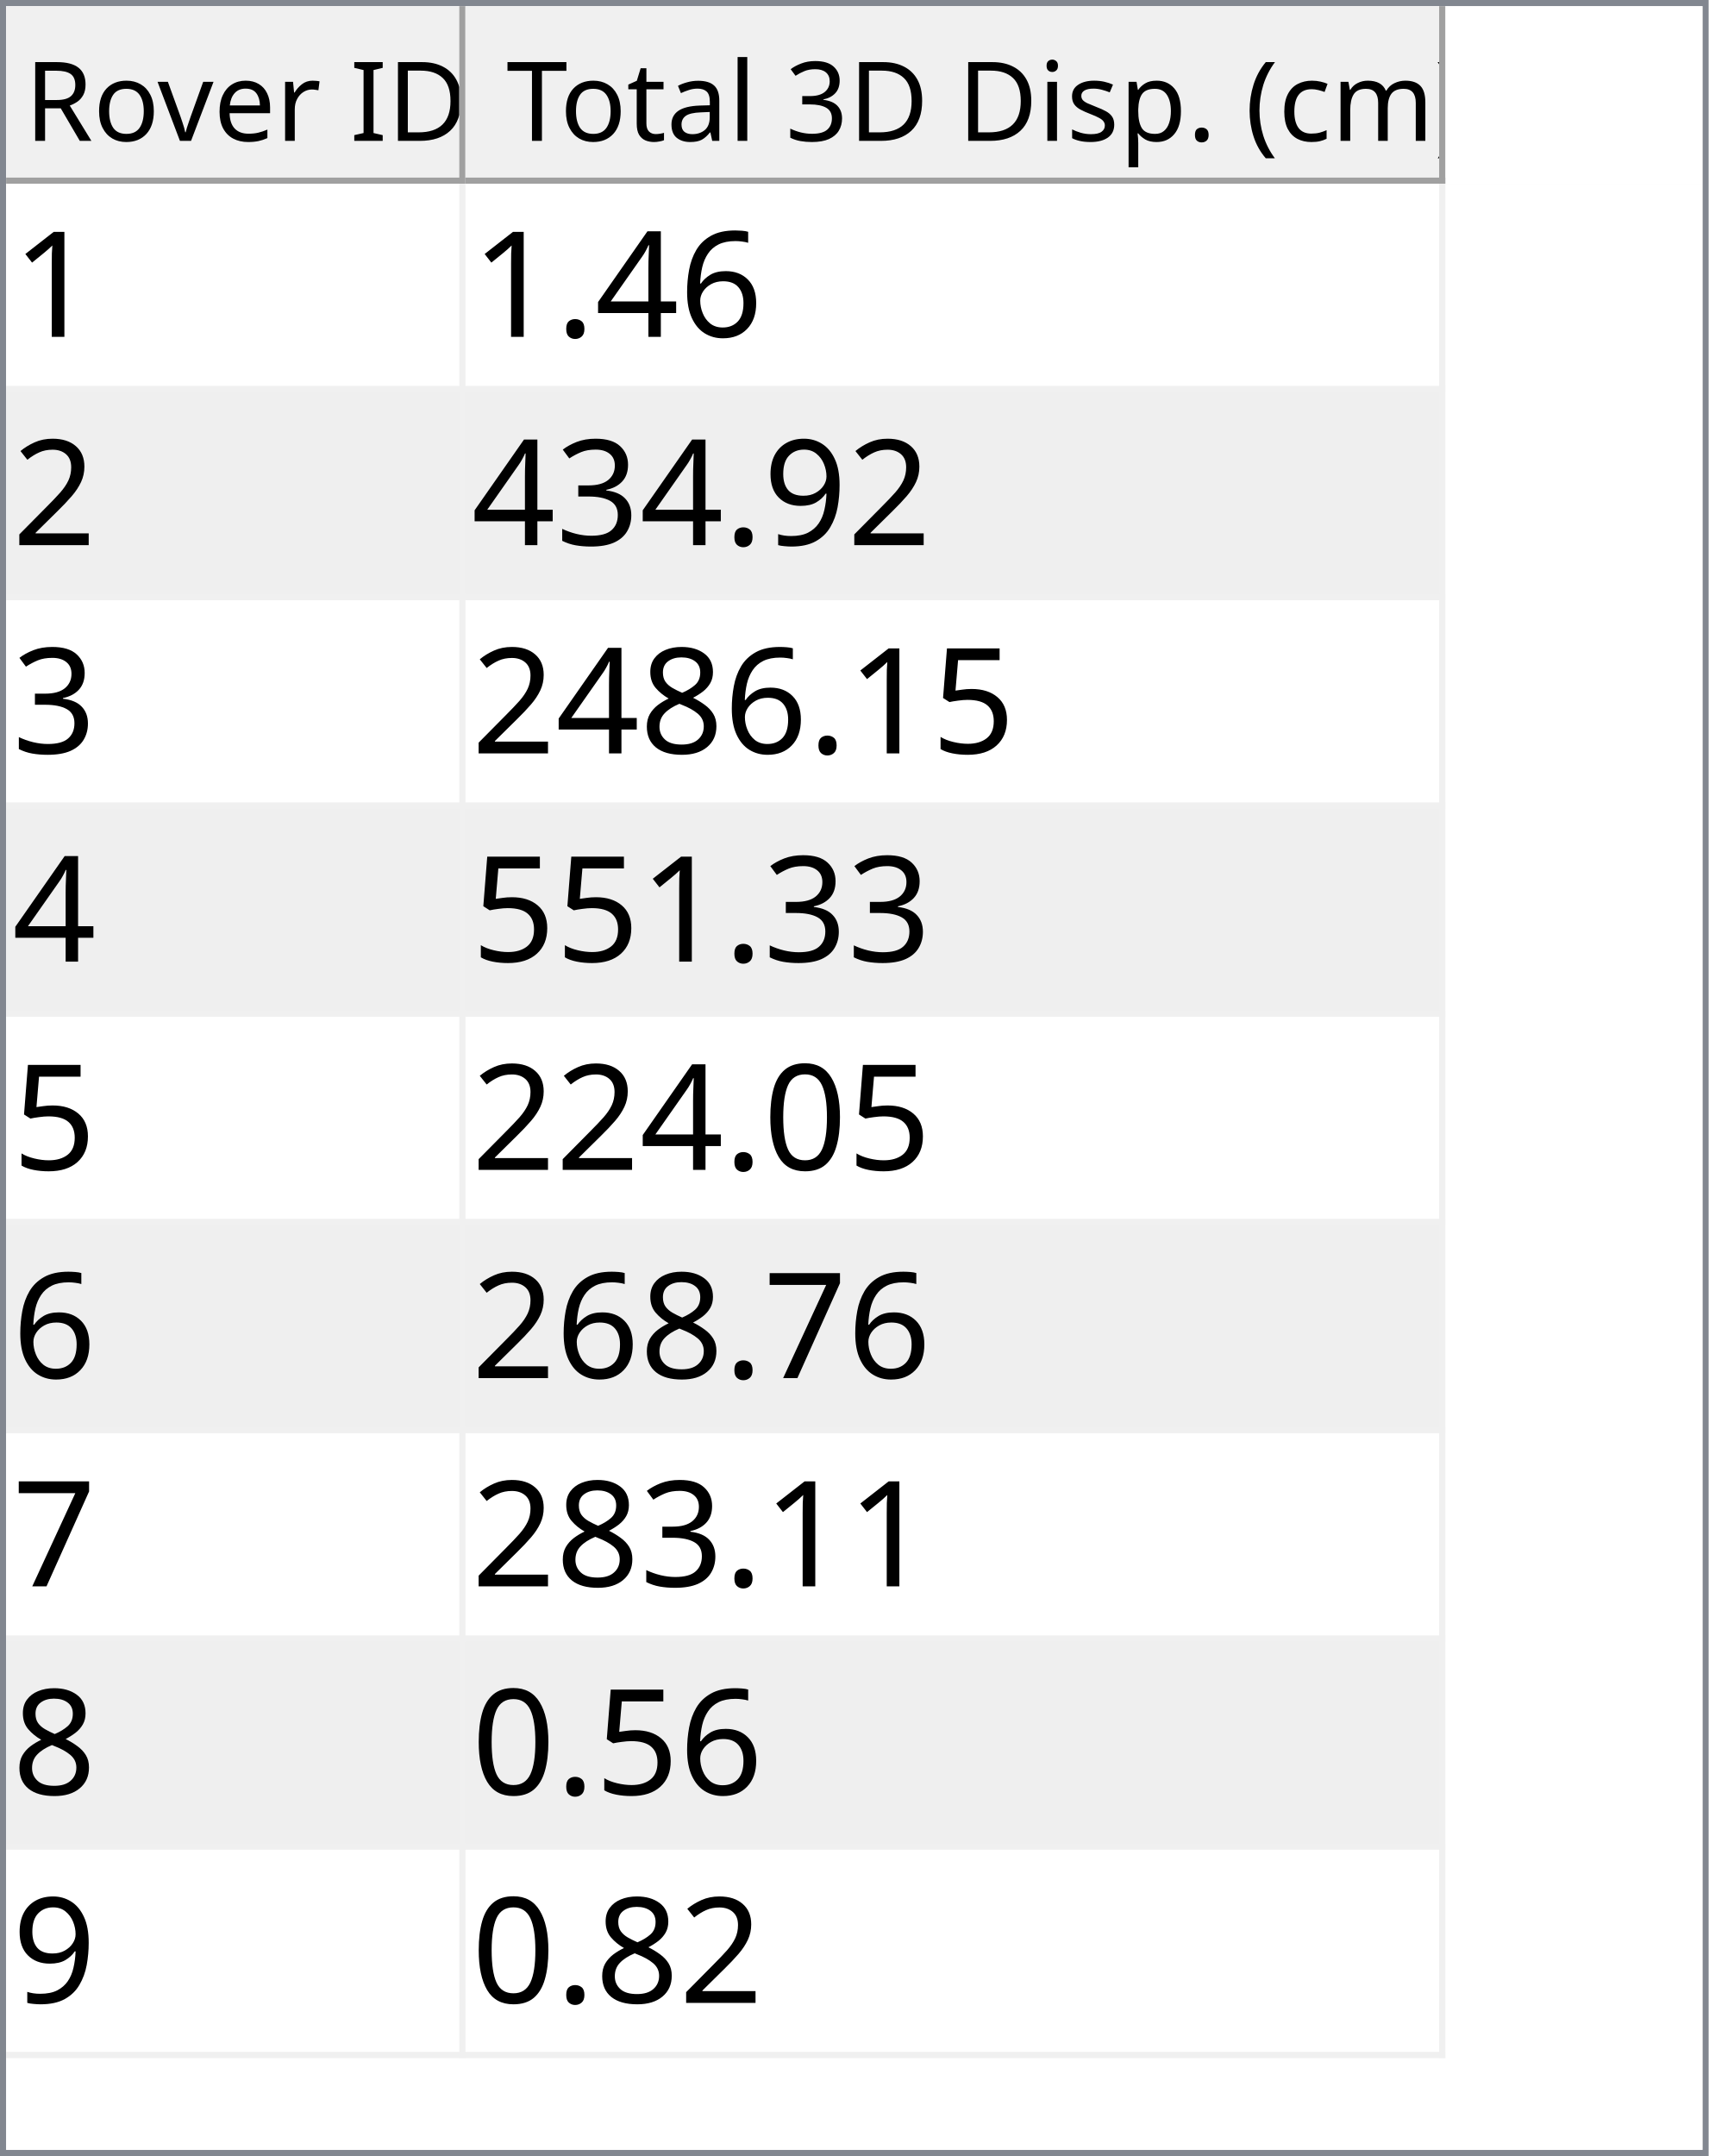
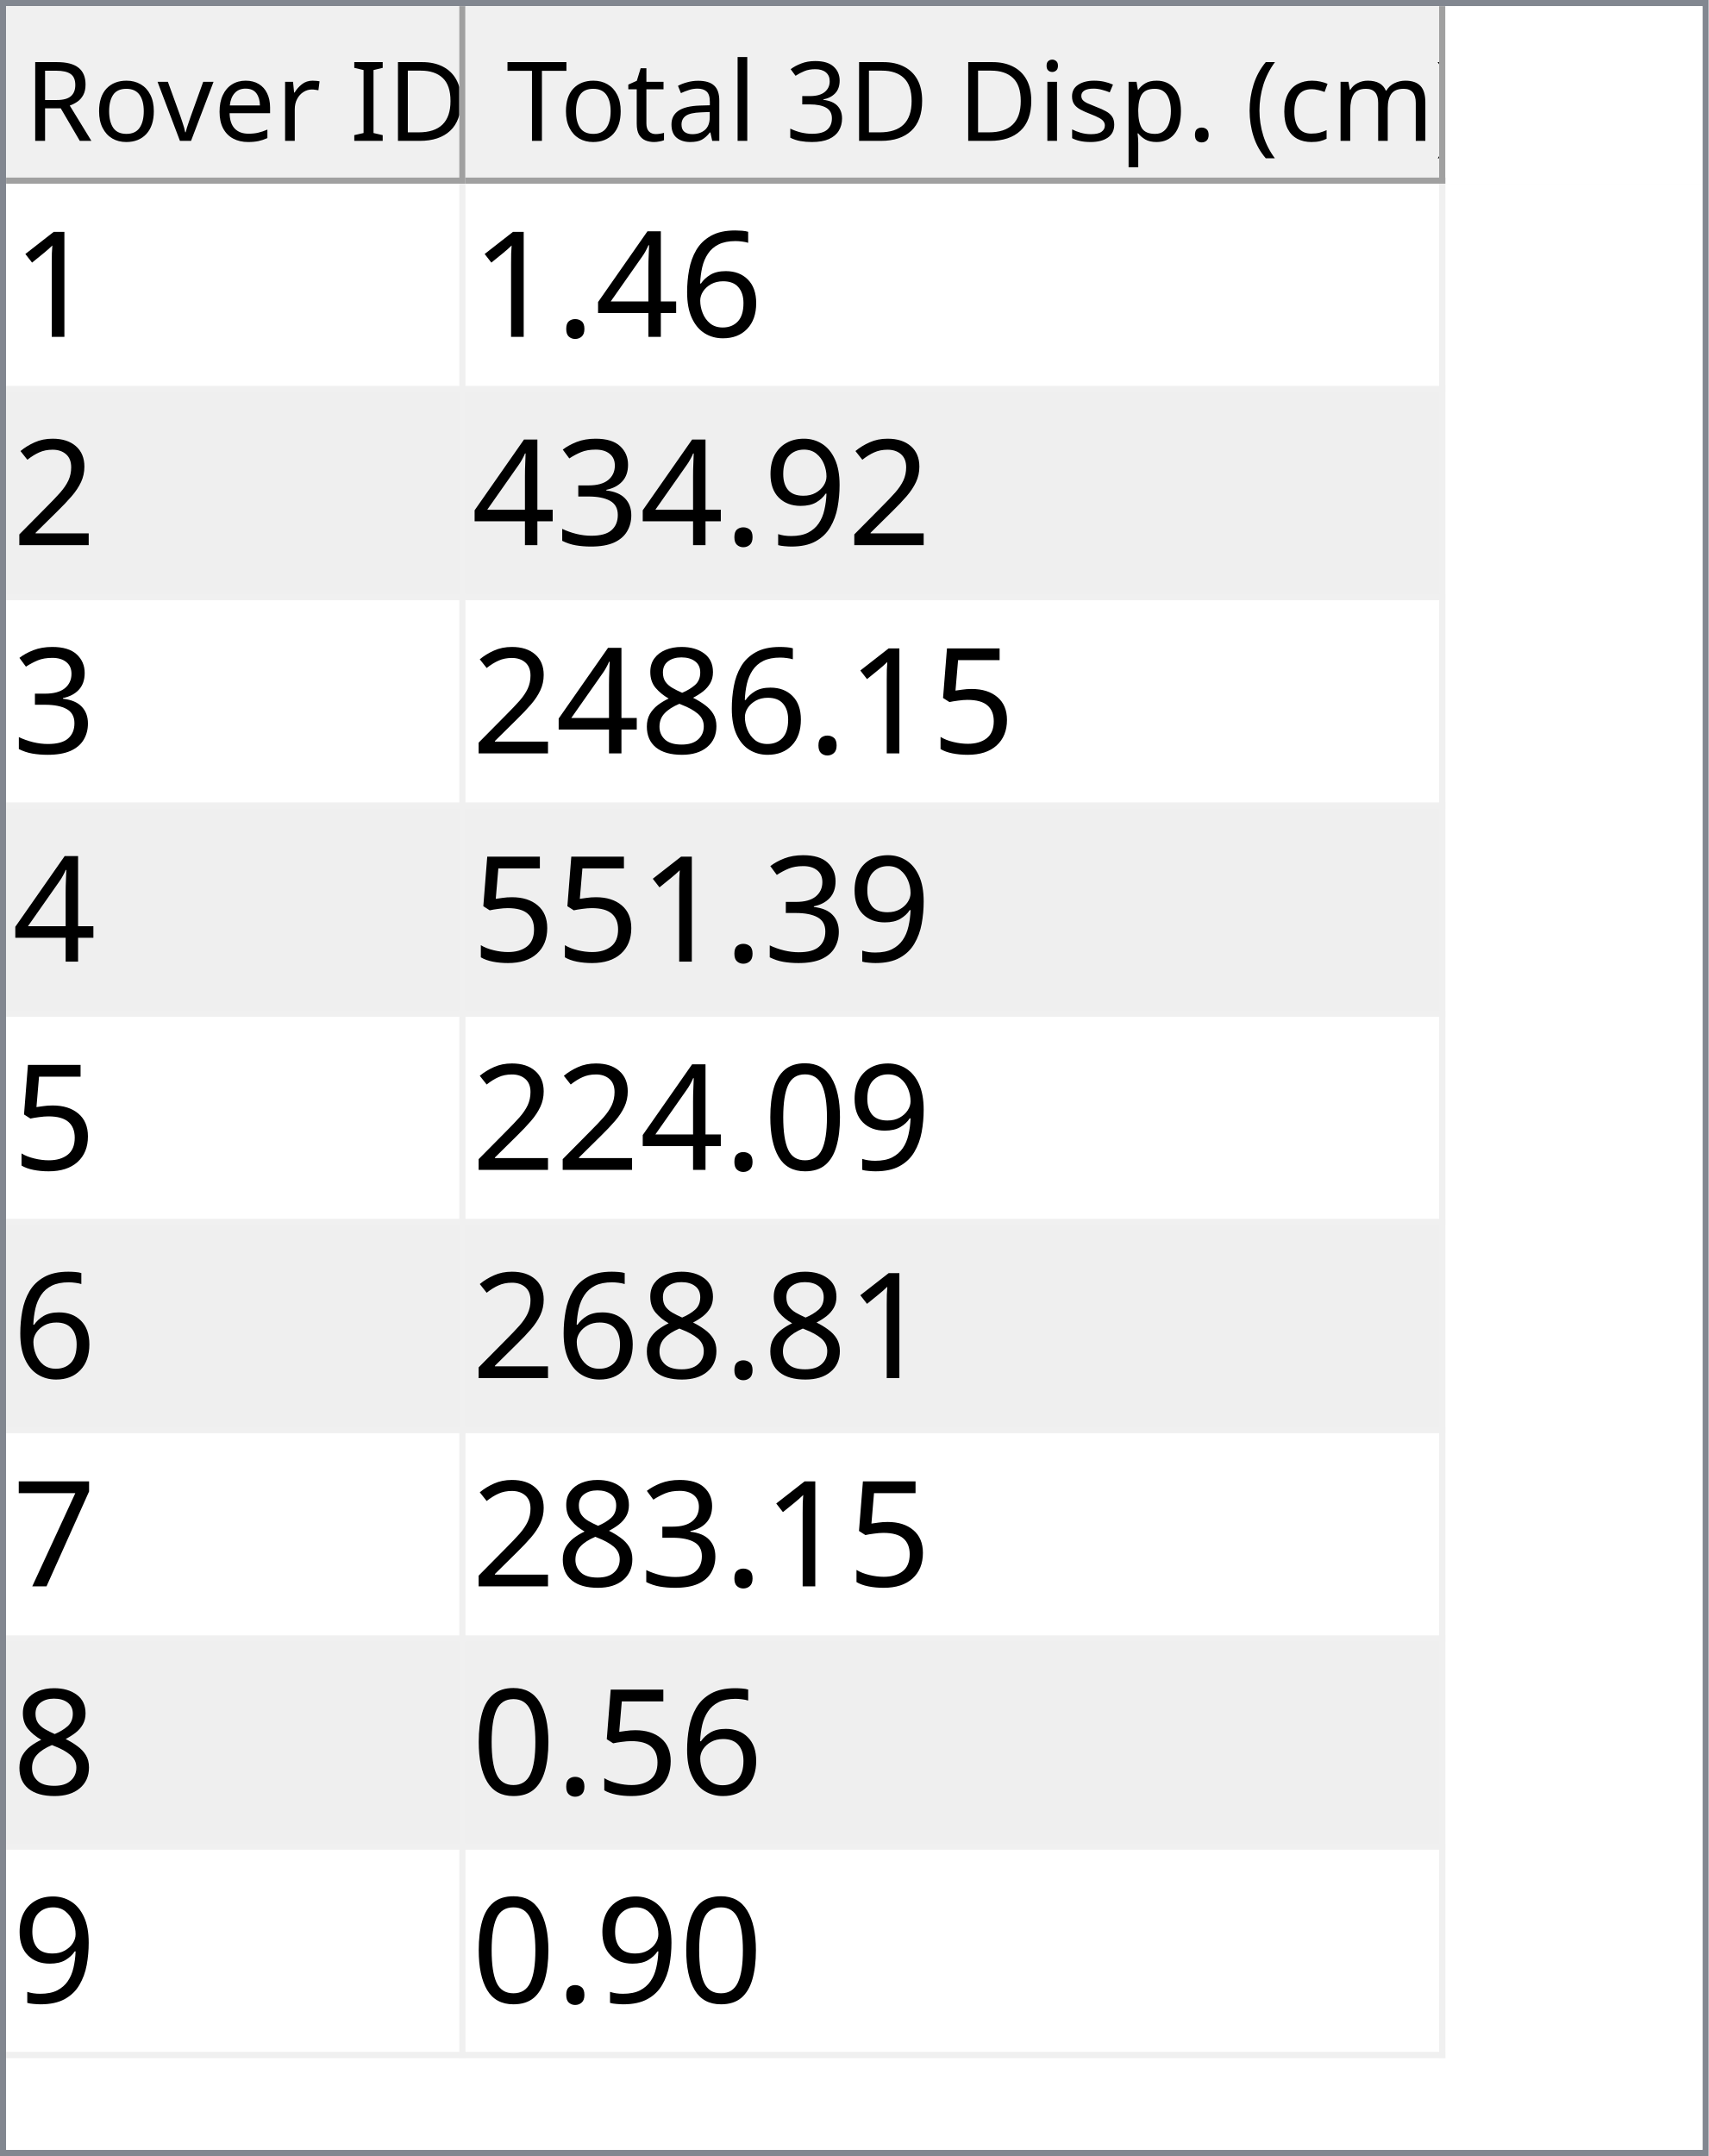
<svg xmlns="http://www.w3.org/2000/svg" style="fill-opacity:1; color-rendering:auto; color-interpolation:auto; text-rendering:auto; stroke:black; stroke-linecap:square; stroke-miterlimit:10; shape-rendering:auto; stroke-opacity:1; fill:black; stroke-dasharray:none; font-weight:normal; stroke-width:1; font-family:'Dialog'; font-style:normal; stroke-linejoin:miter; font-size:12px; stroke-dashoffset:0; image-rendering:auto;" width="279" height="352">
  <defs id="genericDefs" />
  <g>
    <defs id="defs1">
      <clipPath clipPathUnits="userSpaceOnUse" id="clipPath1">
        <path d="M0 0 L279 0 L279 352 L0 352 L0 0 Z" />
      </clipPath>
      <clipPath clipPathUnits="userSpaceOnUse" id="clipPath2">
        <path d="M0 0 L0 352 L279 352 L279 0 Z" />
      </clipPath>
      <clipPath clipPathUnits="userSpaceOnUse" id="clipPath3">
        <path d="M0 0 L0 29 L277 29 L277 0 Z" />
      </clipPath>
      <clipPath clipPathUnits="userSpaceOnUse" id="clipPath4">
        <path d="M0 0 L0 29 L75 29 L75 0 Z" />
      </clipPath>
      <clipPath clipPathUnits="userSpaceOnUse" id="clipPath5">
        <path d="M1 1 L1 28 L74 28 L74 1 Z" />
      </clipPath>
      <clipPath clipPathUnits="userSpaceOnUse" id="clipPath6">
        <path d="M0 0 L0 27 L73 27 L73 0 Z" />
      </clipPath>
      <clipPath clipPathUnits="userSpaceOnUse" id="clipPath7">
        <path d="M-0.5 -0.5 L-0.5 28.5 L74.5 28.5 L74.5 -0.5 Z" />
      </clipPath>
      <clipPath clipPathUnits="userSpaceOnUse" id="clipPath8">
        <path d="M0 0 L0 29 L160 29 L160 0 Z" />
      </clipPath>
      <clipPath clipPathUnits="userSpaceOnUse" id="clipPath9">
        <path d="M1 1 L1 28 L159 28 L159 1 Z" />
      </clipPath>
      <clipPath clipPathUnits="userSpaceOnUse" id="clipPath10">
        <path d="M0 0 L0 27 L158 27 L158 0 Z" />
      </clipPath>
      <clipPath clipPathUnits="userSpaceOnUse" id="clipPath11">
        <path d="M-0.5 -0.5 L-0.5 28.5 L159.5 28.5 L159.5 -0.5 Z" />
      </clipPath>
      <clipPath clipPathUnits="userSpaceOnUse" id="clipPath12">
        <path d="M0 0 L0 321 L277 321 L277 0 Z" />
      </clipPath>
      <clipPath clipPathUnits="userSpaceOnUse" id="clipPath13">
        <path d="M0 0 L0 306 L235 306 L235 0 Z" />
      </clipPath>
      <clipPath clipPathUnits="userSpaceOnUse" id="clipPath14">
        <path d="M-0.5 -0.5 L-0.5 305.5 L234.5 305.5 L234.5 -0.5 Z" />
      </clipPath>
      <clipPath clipPathUnits="userSpaceOnUse" id="clipPath15">
        <path d="M0 0 L0 33 L74 33 L74 0 Z" />
      </clipPath>
      <clipPath clipPathUnits="userSpaceOnUse" id="clipPath16">
        <path d="M0 0 L0 33 L159 33 L159 0 Z" />
      </clipPath>
      <font horiz-adv-x="64.551" id="font1">
        <font-face ascent="107.91" descent="25.098" units-per-em="100" style="font-style:normal; font-family:Segoe UI; font-weight:normal;" />
        <missing-glyph horiz-adv-x="64.551" d="M8.109 0 L8.109 68.266 L56.453 68.266 L56.453 0 L8.109 0 ZM15.328 7.234 L49.219 7.234 L49.219 61.031 L15.328 61.031 L15.328 7.234 Z" />
        <glyph unicode="D" horiz-adv-x="70.117" d="M9.188 0 L9.188 70.016 L28.516 70.016 Q65.531 70.016 65.531 35.891 Q65.531 19.672 55.25 9.836 Q44.969 0 27.734 0 L9.188 0 ZM17.391 62.594 L17.391 7.422 L27.828 7.422 Q41.609 7.422 49.273 14.797 Q56.938 22.172 56.938 35.688 Q56.938 62.594 28.328 62.594 L17.391 62.594 Z" />
        <glyph unicode="I" horiz-adv-x="26.611" d="M17.391 0 L9.188 0 L9.188 70.016 L17.391 70.016 L17.391 0 Z" />
        <glyph unicode=" " horiz-adv-x="27.393" d="" />
        <glyph unicode="r" horiz-adv-x="34.766" d="M34.188 41.891 Q32.078 43.5 28.125 43.5 Q23 43.5 19.555 38.672 Q16.109 33.844 16.109 25.484 L16.109 0 L8.109 0 L8.109 50 L16.109 50 L16.109 39.703 L16.312 39.703 Q18.016 44.969 21.531 47.922 Q25.047 50.875 29.391 50.875 Q32.516 50.875 34.188 50.203 L34.188 41.891 Z" />
        <glyph unicode="e" horiz-adv-x="52.295" d="M48.297 23 L12.984 23 Q13.188 14.656 17.484 10.109 Q21.781 5.562 29.297 5.562 Q37.75 5.562 44.828 11.141 L44.828 3.609 Q38.234 -1.172 27.391 -1.172 Q16.797 -1.172 10.742 5.641 Q4.688 12.453 4.688 24.812 Q4.688 36.469 11.305 43.82 Q17.922 51.172 27.734 51.172 Q37.547 51.172 42.922 44.828 Q48.297 38.484 48.297 27.203 L48.297 23 ZM40.094 29.781 Q40.047 36.719 36.75 40.578 Q33.453 44.438 27.594 44.438 Q21.922 44.438 17.969 40.383 Q14.016 36.328 13.094 29.781 L40.094 29.781 Z" />
        <glyph unicode="v" horiz-adv-x="47.9" d="M47.406 50 L27.484 0 L19.625 0 L0.688 50 L9.469 50 L22.172 13.672 Q23.578 9.672 23.922 6.688 L24.125 6.688 Q24.609 10.453 25.688 13.484 L38.969 50 L47.406 50 Z" />
        <glyph unicode="o" horiz-adv-x="58.594" d="M29 -1.172 Q17.922 -1.172 11.305 5.836 Q4.688 12.844 4.688 24.422 Q4.688 37.016 11.57 44.094 Q18.453 51.172 30.172 51.172 Q41.359 51.172 47.633 44.289 Q53.906 37.406 53.906 25.203 Q53.906 13.234 47.141 6.031 Q40.375 -1.172 29 -1.172 ZM29.594 44.438 Q21.875 44.438 17.383 39.188 Q12.891 33.938 12.891 24.703 Q12.891 15.828 17.43 10.695 Q21.969 5.562 29.594 5.562 Q37.359 5.562 41.531 10.594 Q45.703 15.625 45.703 24.906 Q45.703 34.281 41.531 39.359 Q37.359 44.438 29.594 44.438 Z" />
        <glyph unicode="R" horiz-adv-x="59.814" d="M59.375 0 L49.609 0 L37.891 19.625 Q36.281 22.359 34.766 24.289 Q33.25 26.219 31.664 27.438 Q30.078 28.656 28.25 29.219 Q26.422 29.781 24.125 29.781 L17.391 29.781 L17.391 0 L9.188 0 L9.188 70.016 L30.078 70.016 Q34.672 70.016 38.555 68.867 Q42.438 67.719 45.289 65.375 Q48.141 63.031 49.758 59.547 Q51.375 56.062 51.375 51.375 Q51.375 47.703 50.273 44.656 Q49.172 41.609 47.148 39.211 Q45.125 36.812 42.266 35.133 Q39.406 33.453 35.844 32.516 L35.844 32.328 Q37.594 31.547 38.891 30.547 Q40.188 29.547 41.359 28.18 Q42.531 26.812 43.68 25.078 Q44.828 23.344 46.234 21.047 L59.375 0 ZM17.391 62.594 L17.391 37.203 L28.516 37.203 Q31.594 37.203 34.203 38.133 Q36.812 39.062 38.719 40.797 Q40.625 42.531 41.703 45.047 Q42.781 47.562 42.781 50.688 Q42.781 56.297 39.141 59.445 Q35.5 62.594 28.609 62.594 L17.391 62.594 Z" />
        <glyph unicode=")" horiz-adv-x="30.176" d="M8.297 -15.922 L1.172 -15.922 Q16.406 2.344 16.406 26.812 Q16.406 51.469 1.078 70.016 L8.297 70.016 Q23.531 52.156 23.531 26.703 Q23.531 1.375 8.297 -15.922 Z" />
        <glyph unicode="m" horiz-adv-x="86.133" d="M79.109 0 L71.094 0 L71.094 28.719 Q71.094 37.016 68.531 40.727 Q65.969 44.438 59.906 44.438 Q54.781 44.438 51.195 39.75 Q47.609 35.062 47.609 28.516 L47.609 0 L39.594 0 L39.594 29.688 Q39.594 44.438 28.219 44.438 Q22.953 44.438 19.531 40.016 Q16.109 35.594 16.109 28.516 L16.109 0 L8.109 0 L8.109 50 L16.109 50 L16.109 42.094 L16.312 42.094 Q21.625 51.172 31.844 51.172 Q36.969 51.172 40.773 48.312 Q44.578 45.453 46 40.828 Q51.562 51.172 62.594 51.172 Q79.109 51.172 79.109 30.812 L79.109 0 Z" />
        <glyph unicode="c" horiz-adv-x="46.191" d="M42.188 2.297 Q36.422 -1.172 28.516 -1.172 Q17.828 -1.172 11.258 5.789 Q4.688 12.75 4.688 23.828 Q4.688 36.188 11.766 43.68 Q18.844 51.172 30.672 51.172 Q37.25 51.172 42.281 48.734 L42.281 40.531 Q36.719 44.438 30.375 44.438 Q22.703 44.438 17.797 38.945 Q12.891 33.453 12.891 24.516 Q12.891 15.719 17.508 10.641 Q22.125 5.562 29.891 5.562 Q36.422 5.562 42.188 9.906 L42.188 2.297 Z" />
        <glyph unicode="(" horiz-adv-x="30.176" d="M29.109 -15.922 L21.969 -15.922 Q6.844 1.375 6.844 26.703 Q6.844 52.156 21.969 70.016 L29.203 70.016 Q13.875 51.469 13.875 26.812 Q13.875 2.344 29.109 -15.922 Z" />
        <glyph unicode="." horiz-adv-x="21.68" d="M10.891 -1.078 Q8.641 -1.078 7.055 0.539 Q5.469 2.156 5.469 4.391 Q5.469 6.641 7.055 8.273 Q8.641 9.906 10.891 9.906 Q13.188 9.906 14.797 8.273 Q16.406 6.641 16.406 4.391 Q16.406 2.156 14.797 0.539 Q13.188 -1.078 10.891 -1.078 Z" />
        <glyph unicode="p" horiz-adv-x="58.789" d="M16.312 7.234 L16.109 7.234 L16.109 -23 L8.109 -23 L8.109 50 L16.109 50 L16.109 41.219 L16.312 41.219 Q22.219 51.172 33.594 51.172 Q43.266 51.172 48.688 44.461 Q54.109 37.75 54.109 26.469 Q54.109 13.922 48 6.375 Q41.891 -1.172 31.297 -1.172 Q21.578 -1.172 16.312 7.234 ZM16.109 27.391 L16.109 20.406 Q16.109 14.203 20.141 9.883 Q24.172 5.562 30.375 5.562 Q37.641 5.562 41.773 11.133 Q45.906 16.703 45.906 26.609 Q45.906 34.969 42.047 39.703 Q38.188 44.438 31.594 44.438 Q24.609 44.438 20.359 39.578 Q16.109 34.719 16.109 27.391 Z" />
        <glyph unicode="s" horiz-adv-x="42.432" d="M5.078 1.812 L5.078 10.406 Q11.625 5.562 19.484 5.562 Q30.031 5.562 30.031 12.594 Q30.031 14.594 29.125 15.992 Q28.219 17.391 26.68 18.461 Q25.141 19.531 23.07 20.383 Q21 21.234 18.609 22.172 Q15.281 23.484 12.766 24.828 Q10.25 26.172 8.57 27.859 Q6.891 29.547 6.031 31.695 Q5.172 33.844 5.172 36.719 Q5.172 40.234 6.789 42.945 Q8.406 45.656 11.086 47.484 Q13.766 49.312 17.211 50.242 Q20.656 51.172 24.312 51.172 Q30.812 51.172 35.938 48.922 L35.938 40.828 Q30.422 44.438 23.25 44.438 Q21 44.438 19.195 43.922 Q17.391 43.406 16.094 42.477 Q14.797 41.547 14.086 40.258 Q13.375 38.969 13.375 37.406 Q13.375 35.453 14.086 34.133 Q14.797 32.812 16.164 31.789 Q17.531 30.766 19.484 29.938 Q21.438 29.109 23.922 28.125 Q27.25 26.859 29.883 25.516 Q32.516 24.172 34.375 22.484 Q36.234 20.797 37.234 18.602 Q38.234 16.406 38.234 13.375 Q38.234 9.672 36.602 6.938 Q34.969 4.203 32.234 2.398 Q29.5 0.594 25.93 -0.289 Q22.359 -1.172 18.453 -1.172 Q10.75 -1.172 5.078 1.812 Z" />
        <glyph unicode="i" horiz-adv-x="24.219" d="M12.203 62.703 Q10.062 62.703 8.547 64.164 Q7.031 65.625 7.031 67.875 Q7.031 70.125 8.547 71.609 Q10.062 73.094 12.203 73.094 Q14.406 73.094 15.945 71.609 Q17.484 70.125 17.484 67.875 Q17.484 65.719 15.945 64.211 Q14.406 62.703 12.203 62.703 ZM16.109 0 L8.109 0 L8.109 50 L16.109 50 L16.109 0 Z" />
        <glyph unicode="3" horiz-adv-x="53.906" d="M46.531 19.828 Q46.531 15.094 44.75 11.211 Q42.969 7.328 39.719 4.57 Q36.469 1.812 31.93 0.297 Q27.391 -1.219 21.922 -1.219 Q11.922 -1.219 6 2.594 L6 11.188 Q13.094 5.609 22.219 5.609 Q25.875 5.609 28.828 6.539 Q31.781 7.469 33.906 9.227 Q36.031 10.984 37.18 13.477 Q38.328 15.969 38.328 19.094 Q38.328 32.812 18.797 32.812 L12.984 32.812 L12.984 39.594 L18.5 39.594 Q35.797 39.594 35.797 52.484 Q35.797 64.406 22.609 64.406 Q15.188 64.406 8.688 59.422 L8.688 67.188 Q15.375 71.188 24.609 71.188 Q29 71.188 32.57 69.969 Q36.141 68.75 38.68 66.555 Q41.219 64.359 42.609 61.281 Q44 58.203 44 54.5 Q44 40.672 30.031 36.719 L30.031 36.531 Q33.594 36.141 36.625 34.797 Q39.656 33.453 41.852 31.305 Q44.047 29.156 45.289 26.25 Q46.531 23.344 46.531 19.828 Z" />
        <glyph unicode="l" horiz-adv-x="24.219" d="M16.109 0 L8.109 0 L8.109 74.031 L16.109 74.031 L16.109 0 Z" />
        <glyph unicode="a" horiz-adv-x="50.879" d="M43.891 0 L35.891 0 L35.891 7.812 L35.688 7.812 Q30.469 -1.172 20.312 -1.172 Q12.844 -1.172 8.617 2.781 Q4.391 6.734 4.391 13.281 Q4.391 27.297 20.906 29.594 L35.891 31.688 Q35.891 44.438 25.594 44.438 Q16.547 44.438 9.281 38.281 L9.281 46.484 Q16.656 51.172 26.266 51.172 Q43.891 51.172 43.891 32.516 L43.891 0 ZM35.891 25.297 L23.828 23.641 Q18.266 22.859 15.43 20.875 Q12.594 18.891 12.594 13.875 Q12.594 10.203 15.211 7.883 Q17.828 5.562 22.172 5.562 Q28.125 5.562 32.008 9.742 Q35.891 13.922 35.891 20.312 L35.891 25.297 Z" />
        <glyph unicode="t" horiz-adv-x="33.887" d="M31.297 0.484 Q28.469 -1.078 23.828 -1.078 Q10.688 -1.078 10.688 13.578 L10.688 43.172 L2.094 43.172 L2.094 50 L10.688 50 L10.688 62.203 L18.703 64.797 L18.703 50 L31.297 50 L31.297 43.172 L18.703 43.172 L18.703 14.984 Q18.703 9.969 20.414 7.82 Q22.125 5.672 26.078 5.672 Q29.109 5.672 31.297 7.328 L31.297 0.484 Z" />
        <glyph unicode="T" horiz-adv-x="52.393" d="M50.594 62.594 L30.375 62.594 L30.375 0 L22.172 0 L22.172 62.594 L2 62.594 L2 70.016 L50.594 70.016 L50.594 62.594 Z" />
      </font>
      <font horiz-adv-x="75.0" id="font2">
        <font-face ascent="100.537" descent="21.973" units-per-em="100" style="font-style:normal; font-family:sans-serif; font-weight:normal;" />
        <missing-glyph horiz-adv-x="75.0" d="M12.5 0 L12.5 62.5 L62.5 62.5 L62.5 0 L12.5 0 ZM14.062 1.562 L60.938 1.562 L60.938 60.938 L14.062 60.938 L14.062 1.562 Z" />
        <glyph unicode="1" horiz-adv-x="55.615" d="M37.25 0 L28.469 0 L28.469 56 Q25.297 52.984 20.141 49.953 Q14.984 46.922 10.891 45.406 L10.891 53.906 Q18.266 57.375 23.781 62.305 Q29.297 67.234 31.594 71.875 L37.25 71.875 L37.25 0 Z" />
        <glyph unicode="6" horiz-adv-x="55.615" d="M49.75 54.047 L41.016 53.375 Q39.844 58.547 37.703 60.891 Q34.125 64.656 28.906 64.656 Q24.703 64.656 21.531 62.312 Q17.391 59.281 14.992 53.469 Q12.594 47.656 12.5 36.922 Q15.672 41.75 20.266 44.094 Q24.859 46.438 29.891 46.438 Q38.672 46.438 44.852 39.969 Q51.031 33.5 51.031 23.25 Q51.031 16.5 48.125 10.719 Q45.219 4.938 40.141 1.859 Q35.062 -1.219 28.609 -1.219 Q17.625 -1.219 10.695 6.859 Q3.766 14.938 3.766 33.5 Q3.766 54.25 11.422 63.672 Q18.109 71.875 29.438 71.875 Q37.891 71.875 43.289 67.141 Q48.688 62.406 49.75 54.047 ZM13.875 23.188 Q13.875 18.656 15.797 14.508 Q17.719 10.359 21.188 8.18 Q24.656 6 28.469 6 Q34.031 6 38.039 10.492 Q42.047 14.984 42.047 22.703 Q42.047 30.125 38.086 34.398 Q34.125 38.672 28.125 38.672 Q22.172 38.672 18.023 34.398 Q13.875 30.125 13.875 23.188 Z" />
        <glyph unicode="4" horiz-adv-x="55.615" d="M32.328 0 L32.328 17.141 L1.266 17.141 L1.266 25.203 L33.938 71.578 L41.109 71.578 L41.109 25.203 L50.781 25.203 L50.781 17.141 L41.109 17.141 L41.109 0 L32.328 0 ZM32.328 25.203 L32.328 57.469 L9.906 25.203 L32.328 25.203 Z" />
        <glyph unicode="." horiz-adv-x="27.783" d="M9.078 0 L9.078 10.016 L19.094 10.016 L19.094 0 L9.078 0 Z" />
        <glyph unicode="2" horiz-adv-x="55.615" d="M50.344 8.453 L50.344 0 L3.031 0 Q2.938 3.172 4.047 6.109 Q5.859 10.938 9.836 15.625 Q13.812 20.312 21.344 26.469 Q33.016 36.031 37.117 41.625 Q41.219 47.219 41.219 52.203 Q41.219 57.422 37.477 61.008 Q33.734 64.594 27.734 64.594 Q21.391 64.594 17.578 60.789 Q13.766 56.984 13.719 50.25 L4.688 51.172 Q5.609 61.281 11.664 66.578 Q17.719 71.875 27.938 71.875 Q38.234 71.875 44.242 66.164 Q50.25 60.453 50.25 52 Q50.25 47.703 48.492 43.555 Q46.734 39.406 42.656 34.812 Q38.578 30.219 29.109 22.219 Q21.188 15.578 18.945 13.211 Q16.703 10.844 15.234 8.453 L50.344 8.453 Z" />
        <glyph unicode="9" horiz-adv-x="55.615" d="M5.469 16.547 L13.922 17.328 Q14.984 11.375 18.016 8.688 Q21.047 6 25.781 6 Q29.828 6 32.883 7.859 Q35.938 9.719 37.891 12.82 Q39.844 15.922 41.164 21.195 Q42.484 26.469 42.484 31.938 Q42.484 32.516 42.438 33.688 Q39.797 29.5 35.234 26.883 Q30.672 24.266 25.344 24.266 Q16.453 24.266 10.305 30.711 Q4.156 37.156 4.156 47.703 Q4.156 58.594 10.578 65.234 Q17 71.875 26.656 71.875 Q33.641 71.875 39.43 68.117 Q45.219 64.359 48.219 57.398 Q51.219 50.438 51.219 37.25 Q51.219 23.531 48.242 15.406 Q45.266 7.281 39.383 3.031 Q33.5 -1.219 25.594 -1.219 Q17.188 -1.219 11.867 3.445 Q6.547 8.109 5.469 16.547 ZM41.453 48.141 Q41.453 55.719 37.43 60.156 Q33.406 64.594 27.734 64.594 Q21.875 64.594 17.531 59.812 Q13.188 55.031 13.188 47.406 Q13.188 40.578 17.312 36.305 Q21.438 32.031 27.484 32.031 Q33.594 32.031 37.523 36.305 Q41.453 40.578 41.453 48.141 Z" />
        <glyph unicode="3" horiz-adv-x="55.615" d="M4.203 18.891 L12.984 20.062 Q14.5 12.594 18.141 9.297 Q21.781 6 27 6 Q33.203 6 37.477 10.297 Q41.75 14.594 41.75 20.953 Q41.75 27 37.797 30.93 Q33.844 34.859 27.734 34.859 Q25.25 34.859 21.531 33.891 L22.516 41.609 Q23.391 41.5 23.922 41.5 Q29.547 41.5 34.039 44.43 Q38.531 47.359 38.531 53.469 Q38.531 58.297 35.258 61.477 Q31.984 64.656 26.812 64.656 Q21.688 64.656 18.266 61.43 Q14.844 58.203 13.875 51.766 L5.078 53.328 Q6.688 62.156 12.398 67.016 Q18.109 71.875 26.609 71.875 Q32.469 71.875 37.398 69.359 Q42.328 66.844 44.945 62.5 Q47.562 58.156 47.562 53.266 Q47.562 48.641 45.07 44.828 Q42.578 41.016 37.703 38.766 Q44.047 37.312 47.562 32.695 Q51.078 28.078 51.078 21.141 Q51.078 11.766 44.242 5.25 Q37.406 -1.266 26.953 -1.266 Q17.531 -1.266 11.305 4.352 Q5.078 9.969 4.203 18.891 Z" />
        <glyph unicode="5" horiz-adv-x="55.615" d="M4.156 18.75 L13.375 19.531 Q14.406 12.797 18.141 9.398 Q21.875 6 27.156 6 Q33.5 6 37.891 10.789 Q42.281 15.578 42.281 23.484 Q42.281 31 38.062 35.352 Q33.844 39.703 27 39.703 Q22.75 39.703 19.336 37.773 Q15.922 35.844 13.969 32.766 L5.719 33.844 L12.641 70.609 L48.25 70.609 L48.25 62.203 L19.672 62.203 L15.828 42.969 Q22.266 47.469 29.344 47.469 Q38.719 47.469 45.164 40.969 Q51.609 34.469 51.609 24.266 Q51.609 14.547 45.953 7.469 Q39.062 -1.219 27.156 -1.219 Q17.391 -1.219 11.211 4.25 Q5.031 9.719 4.156 18.75 Z" />
        <glyph unicode="8" horiz-adv-x="55.615" d="M17.672 38.812 Q12.203 40.828 9.57 44.539 Q6.938 48.25 6.938 53.422 Q6.938 61.234 12.555 66.555 Q18.172 71.875 27.484 71.875 Q36.859 71.875 42.578 66.43 Q48.297 60.984 48.297 53.172 Q48.297 48.188 45.68 44.508 Q43.062 40.828 37.75 38.812 Q44.344 36.672 47.781 31.883 Q51.219 27.094 51.219 20.453 Q51.219 11.281 44.727 5.031 Q38.234 -1.219 27.641 -1.219 Q17.047 -1.219 10.547 5.055 Q4.047 11.328 4.047 20.703 Q4.047 27.688 7.594 32.398 Q11.141 37.109 17.672 38.812 ZM15.922 53.719 Q15.922 48.641 19.195 45.414 Q22.469 42.188 27.688 42.188 Q32.766 42.188 36.016 45.383 Q39.266 48.578 39.266 53.219 Q39.266 58.062 35.914 61.359 Q32.562 64.656 27.594 64.656 Q22.562 64.656 19.242 61.43 Q15.922 58.203 15.922 53.719 ZM13.094 20.656 Q13.094 16.891 14.875 13.375 Q16.656 9.859 20.172 7.93 Q23.688 6 27.734 6 Q34.031 6 38.133 10.055 Q42.234 14.109 42.234 20.359 Q42.234 26.703 38.016 30.859 Q33.797 35.016 27.438 35.016 Q21.234 35.016 17.164 30.914 Q13.094 26.812 13.094 20.656 Z" />
        <glyph unicode="0" horiz-adv-x="55.615" d="M4.156 35.297 Q4.156 48 6.766 55.742 Q9.375 63.484 14.523 67.68 Q19.672 71.875 27.484 71.875 Q33.25 71.875 37.594 69.555 Q41.938 67.234 44.773 62.867 Q47.609 58.5 49.219 52.227 Q50.828 45.953 50.828 35.297 Q50.828 22.703 48.242 14.969 Q45.656 7.234 40.508 3.008 Q35.359 -1.219 27.484 -1.219 Q17.141 -1.219 11.234 6.203 Q4.156 15.141 4.156 35.297 ZM13.188 35.297 Q13.188 17.672 17.312 11.836 Q21.438 6 27.484 6 Q33.547 6 37.672 11.859 Q41.797 17.719 41.797 35.297 Q41.797 52.984 37.672 58.789 Q33.547 64.594 27.391 64.594 Q21.344 64.594 17.719 59.469 Q13.188 52.938 13.188 35.297 Z" />
        <glyph unicode="7" horiz-adv-x="55.615" d="M4.734 62.203 L4.734 70.656 L51.078 70.656 L51.078 63.812 Q44.234 56.547 37.523 44.484 Q30.812 32.422 27.156 19.672 Q24.516 10.688 23.781 0 L14.75 0 Q14.891 8.453 18.062 20.414 Q21.234 32.375 27.172 43.484 Q33.109 54.594 39.797 62.203 L4.734 62.203 Z" />
      </font>
    </defs>
    <g style="fill:white; stroke:white;">
      <rect x="0" y="0" width="279" style="clip-path:url(#clipPath1); stroke:none;" height="352" />
    </g>
    <g style="fill:white; text-rendering:optimizeSpeed; color-rendering:optimizeSpeed; image-rendering:optimizeSpeed; shape-rendering:crispEdges; stroke:white; color-interpolation:sRGB;">
      <rect x="0" width="279" height="352" y="0" style="stroke:none;" />
      <path style="stroke:none;" d="M0 353 L279 353 L279 0 L0 0 Z" />
    </g>
    <g style="fill:rgb(240,240,240); font-size:18px; font-family:'Segoe UI'; stroke:rgb(240,240,240);">
      <rect x="0" y="0" width="279" style="clip-path:url(#clipPath2); stroke:none;" height="352" />
    </g>
    <g style="fill:rgb(130,135,144); font-size:18px; font-family:'Segoe UI'; stroke:rgb(130,135,144);">
      <path d="M0 0 L279 0 L279 352 L0 352 L0 0 ZM1 1 L278 1 L278 351 L1 351 L1 1 Z" style="fill-rule:evenodd; clip-path:url(#clipPath2); stroke:none;" />
    </g>
    <g style="fill:white; font-size:18px; font-family:'Segoe UI'; stroke:white;" transform="translate(1,1)">
      <rect x="0" y="0" width="277" style="clip-path:url(#clipPath3); stroke:none;" height="29" />
    </g>
    <g style="fill:rgb(240,240,240); font-size:18px; font-family:'Segoe UI'; stroke:rgb(240,240,240);" transform="translate(1,1)">
      <rect x="0" y="0" width="75" style="clip-path:url(#clipPath4); stroke:none;" height="29" />
    </g>
    <g style="font-family:'Segoe UI'; font-size:18px;" transform="translate(2,2)">
      <text x="2" xml:space="preserve" y="21" style="clip-path:url(#clipPath6); stroke:none;">Rover ID</text>
    </g>
    <g transform="translate(1.5,1.5)" style="fill:rgb(160,160,160); font-size:18px; font-family:'Segoe UI'; stroke:rgb(160,160,160); stroke-linejoin:bevel;">
      <line x1="74" x2="74" y1="0" style="fill:none; clip-path:url(#clipPath7);" y2="28" />
    </g>
    <g transform="matrix(1,0,0,1,1,1) translate(0.5,0.5)" style="fill:rgb(160,160,160); font-size:18px; font-family:'Segoe UI'; stroke:rgb(160,160,160); stroke-linejoin:bevel;">
      <line x1="0" x2="74" y1="28" style="fill:none; clip-path:url(#clipPath7);" y2="28" />
    </g>
    <g style="fill:rgb(240,240,240); font-size:18px; font-family:'Segoe UI'; stroke:rgb(240,240,240);" transform="translate(76,1)">
      <rect x="0" y="0" width="160" style="clip-path:url(#clipPath8); stroke:none;" height="29" />
    </g>
    <g style="font-family:'Segoe UI'; font-size:18px;" transform="translate(77,2)">
      <text x="1" xml:space="preserve" y="21" style="clip-path:url(#clipPath10); stroke:none;"> Total 3D Disp. (cm)</text>
    </g>
    <g transform="translate(76.5,1.5)" style="fill:rgb(160,160,160); font-size:18px; font-family:'Segoe UI'; stroke:rgb(160,160,160); stroke-linejoin:bevel;">
      <line x1="159" x2="159" y1="0" style="fill:none; clip-path:url(#clipPath11);" y2="28" />
    </g>
    <g transform="matrix(1,0,0,1,76,1) translate(0.5,0.5)" style="fill:rgb(160,160,160); font-size:18px; font-family:'Segoe UI'; stroke:rgb(160,160,160); stroke-linejoin:bevel;">
      <line x1="0" x2="159" y1="28" style="fill:none; clip-path:url(#clipPath11);" y2="28" />
    </g>
    <g style="fill:white; font-size:18px; font-family:'Segoe UI'; stroke:white;" transform="translate(1,30)">
      <rect x="0" y="0" width="277" style="clip-path:url(#clipPath12); stroke:none;" height="321" />
    </g>
    <g style="fill:rgb(240,240,240); font-size:24px; font-family:sans-serif; stroke:rgb(240,240,240);" transform="translate(1,30)">
      <rect x="0" y="0" width="235" style="clip-path:url(#clipPath13); stroke:none;" height="306" />
      <line transform="translate(0.5,0.5)" x1="0" x2="234" y1="33" style="clip-path:url(#clipPath14); fill:none; stroke-linejoin:bevel;" y2="33" />
    </g>
    <g transform="matrix(1,0,0,1,1,30) translate(0.5,0.5)" style="fill:rgb(240,240,240); font-size:24px; font-family:sans-serif; stroke:rgb(240,240,240); stroke-linejoin:bevel;">
      <line x1="0" x2="234" y1="67" style="fill:none; clip-path:url(#clipPath14);" y2="67" />
    </g>
    <g transform="matrix(1,0,0,1,1,30) translate(0.5,0.5)" style="fill:rgb(240,240,240); font-size:24px; font-family:sans-serif; stroke:rgb(240,240,240); stroke-linejoin:bevel;">
      <line x1="0" x2="234" y1="101" style="fill:none; clip-path:url(#clipPath14);" y2="101" />
    </g>
    <g transform="matrix(1,0,0,1,1,30) translate(0.5,0.5)" style="fill:rgb(240,240,240); font-size:24px; font-family:sans-serif; stroke:rgb(240,240,240); stroke-linejoin:bevel;">
      <line x1="0" x2="234" y1="135" style="fill:none; clip-path:url(#clipPath14);" y2="135" />
    </g>
    <g transform="matrix(1,0,0,1,1,30) translate(0.5,0.5)" style="fill:rgb(240,240,240); font-size:24px; font-family:sans-serif; stroke:rgb(240,240,240); stroke-linejoin:bevel;">
      <line x1="0" x2="234" y1="169" style="fill:none; clip-path:url(#clipPath14);" y2="169" />
    </g>
    <g transform="matrix(1,0,0,1,1,30) translate(0.5,0.5)" style="fill:rgb(240,240,240); font-size:24px; font-family:sans-serif; stroke:rgb(240,240,240); stroke-linejoin:bevel;">
      <line x1="0" x2="234" y1="203" style="fill:none; clip-path:url(#clipPath14);" y2="203" />
    </g>
    <g transform="matrix(1,0,0,1,1,30) translate(0.5,0.5)" style="fill:rgb(240,240,240); font-size:24px; font-family:sans-serif; stroke:rgb(240,240,240); stroke-linejoin:bevel;">
      <line x1="0" x2="234" y1="237" style="fill:none; clip-path:url(#clipPath14);" y2="237" />
    </g>
    <g transform="matrix(1,0,0,1,1,30) translate(0.5,0.5)" style="fill:rgb(240,240,240); font-size:24px; font-family:sans-serif; stroke:rgb(240,240,240); stroke-linejoin:bevel;">
      <line x1="0" x2="234" y1="271" style="fill:none; clip-path:url(#clipPath14);" y2="271" />
    </g>
    <g transform="matrix(1,0,0,1,1,30) translate(0.5,0.5)" style="fill:rgb(240,240,240); font-size:24px; font-family:sans-serif; stroke:rgb(240,240,240); stroke-linejoin:bevel;">
      <line x1="0" x2="234" y1="305" style="fill:none; clip-path:url(#clipPath14);" y2="305" />
    </g>
    <g transform="matrix(1,0,0,1,1,30) translate(0.5,0.5)" style="fill:rgb(240,240,240); font-size:24px; font-family:sans-serif; stroke:rgb(240,240,240); stroke-linejoin:bevel;">
      <line x1="74" x2="74" y1="0" style="fill:none; clip-path:url(#clipPath14);" y2="305" />
    </g>
    <g transform="matrix(1,0,0,1,1,30) translate(0.5,0.5)" style="fill:rgb(240,240,240); font-size:24px; font-family:sans-serif; stroke:rgb(240,240,240); stroke-linejoin:bevel;">
      <line x1="234" x2="234" y1="0" style="fill:none; clip-path:url(#clipPath14);" y2="305" />
    </g>
    <g style="fill:white; font-size:24px; font-family:sans-serif; stroke:white;" transform="matrix(1,0,0,1,1,30)">
      <rect x="0" y="0" width="74" style="clip-path:url(#clipPath15); stroke:none;" height="33" />
      <text x="1" y="25" style="fill:black; clip-path:url(#clipPath15); stroke:none;" xml:space="preserve">1</text>
    </g>
    <g style="fill:white; font-size:24px; font-family:sans-serif; stroke:white;" transform="matrix(1,0,0,1,1,30) translate(75,0)">
      <rect x="0" y="0" width="159" style="clip-path:url(#clipPath16); stroke:none;" height="33" />
      <text x="1" y="25" style="fill:black; clip-path:url(#clipPath16); stroke:none;" xml:space="preserve">1.46</text>
    </g>
    <g style="fill:rgb(239,239,239); font-size:24px; font-family:sans-serif; stroke:rgb(239,239,239);" transform="matrix(1,0,0,1,1,30) translate(0,34)">
      <rect x="0" y="0" width="74" style="clip-path:url(#clipPath15); stroke:none;" height="33" />
      <text x="1" y="25" style="fill:black; clip-path:url(#clipPath15); stroke:none;" xml:space="preserve">2</text>
    </g>
    <g style="fill:rgb(239,239,239); font-size:24px; font-family:sans-serif; stroke:rgb(239,239,239);" transform="matrix(1,0,0,1,1,30) translate(75,34)">
      <rect x="0" y="0" width="159" style="clip-path:url(#clipPath16); stroke:none;" height="33" />
      <text x="1" y="25" style="fill:black; clip-path:url(#clipPath16); stroke:none;" xml:space="preserve">434.92</text>
    </g>
    <g style="fill:white; font-size:24px; font-family:sans-serif; stroke:white;" transform="matrix(1,0,0,1,1,30) translate(0,68)">
      <rect x="0" y="0" width="74" style="clip-path:url(#clipPath15); stroke:none;" height="33" />
      <text x="1" y="25" style="fill:black; clip-path:url(#clipPath15); stroke:none;" xml:space="preserve">3</text>
    </g>
    <g style="fill:white; font-size:24px; font-family:sans-serif; stroke:white;" transform="matrix(1,0,0,1,1,30) translate(75,68)">
      <rect x="0" y="0" width="159" style="clip-path:url(#clipPath16); stroke:none;" height="33" />
      <text x="1" y="25" style="fill:black; clip-path:url(#clipPath16); stroke:none;" xml:space="preserve">2486.15</text>
    </g>
    <g style="fill:rgb(239,239,239); font-size:24px; font-family:sans-serif; stroke:rgb(239,239,239);" transform="matrix(1,0,0,1,1,30) translate(0,102)">
      <rect x="0" y="0" width="74" style="clip-path:url(#clipPath15); stroke:none;" height="33" />
      <text x="1" y="25" style="fill:black; clip-path:url(#clipPath15); stroke:none;" xml:space="preserve">4</text>
    </g>
    <g style="fill:rgb(239,239,239); font-size:24px; font-family:sans-serif; stroke:rgb(239,239,239);" transform="matrix(1,0,0,1,1,30) translate(75,102)">
      <rect x="0" y="0" width="159" style="clip-path:url(#clipPath16); stroke:none;" height="33" />
-       <text x="1" y="25" style="fill:black; clip-path:url(#clipPath16); stroke:none;" xml:space="preserve">551.33</text>
+       <text x="1" y="25" style="fill:black; clip-path:url(#clipPath16); stroke:none;" xml:space="preserve">551.39</text>
    </g>
    <g style="fill:white; font-size:24px; font-family:sans-serif; stroke:white;" transform="matrix(1,0,0,1,1,30) translate(0,136)">
      <rect x="0" y="0" width="74" style="clip-path:url(#clipPath15); stroke:none;" height="33" />
      <text x="1" y="25" style="fill:black; clip-path:url(#clipPath15); stroke:none;" xml:space="preserve">5</text>
    </g>
    <g style="fill:white; font-size:24px; font-family:sans-serif; stroke:white;" transform="matrix(1,0,0,1,1,30) translate(75,136)">
      <rect x="0" y="0" width="159" style="clip-path:url(#clipPath16); stroke:none;" height="33" />
-       <text x="1" y="25" style="fill:black; clip-path:url(#clipPath16); stroke:none;" xml:space="preserve">224.05</text>
+       <text x="1" y="25" style="fill:black; clip-path:url(#clipPath16); stroke:none;" xml:space="preserve">224.09</text>
    </g>
    <g style="fill:rgb(239,239,239); font-size:24px; font-family:sans-serif; stroke:rgb(239,239,239);" transform="matrix(1,0,0,1,1,30) translate(0,170)">
      <rect x="0" y="0" width="74" style="clip-path:url(#clipPath15); stroke:none;" height="33" />
      <text x="1" y="25" style="fill:black; clip-path:url(#clipPath15); stroke:none;" xml:space="preserve">6</text>
    </g>
    <g style="fill:rgb(239,239,239); font-size:24px; font-family:sans-serif; stroke:rgb(239,239,239);" transform="matrix(1,0,0,1,1,30) translate(75,170)">
      <rect x="0" y="0" width="159" style="clip-path:url(#clipPath16); stroke:none;" height="33" />
-       <text x="1" y="25" style="fill:black; clip-path:url(#clipPath16); stroke:none;" xml:space="preserve">268.76</text>
+       <text x="1" y="25" style="fill:black; clip-path:url(#clipPath16); stroke:none;" xml:space="preserve">268.81</text>
    </g>
    <g style="fill:white; font-size:24px; font-family:sans-serif; stroke:white;" transform="matrix(1,0,0,1,1,30) translate(0,204)">
      <rect x="0" y="0" width="74" style="clip-path:url(#clipPath15); stroke:none;" height="33" />
      <text x="1" y="25" style="fill:black; clip-path:url(#clipPath15); stroke:none;" xml:space="preserve">7</text>
    </g>
    <g style="fill:white; font-size:24px; font-family:sans-serif; stroke:white;" transform="matrix(1,0,0,1,1,30) translate(75,204)">
      <rect x="0" y="0" width="159" style="clip-path:url(#clipPath16); stroke:none;" height="33" />
-       <text x="1" y="25" style="fill:black; clip-path:url(#clipPath16); stroke:none;" xml:space="preserve">283.11</text>
+       <text x="1" y="25" style="fill:black; clip-path:url(#clipPath16); stroke:none;" xml:space="preserve">283.15</text>
    </g>
    <g style="fill:rgb(239,239,239); font-size:24px; font-family:sans-serif; stroke:rgb(239,239,239);" transform="matrix(1,0,0,1,1,30) translate(0,238)">
      <rect x="0" y="0" width="74" style="clip-path:url(#clipPath15); stroke:none;" height="33" />
      <text x="1" y="25" style="fill:black; clip-path:url(#clipPath15); stroke:none;" xml:space="preserve">8</text>
    </g>
    <g style="fill:rgb(239,239,239); font-size:24px; font-family:sans-serif; stroke:rgb(239,239,239);" transform="matrix(1,0,0,1,1,30) translate(75,238)">
      <rect x="0" y="0" width="159" style="clip-path:url(#clipPath16); stroke:none;" height="33" />
      <text x="1" y="25" style="fill:black; clip-path:url(#clipPath16); stroke:none;" xml:space="preserve">0.56</text>
    </g>
    <g style="fill:white; font-size:24px; font-family:sans-serif; stroke:white;" transform="matrix(1,0,0,1,1,30) translate(0,272)">
      <rect x="0" y="0" width="74" style="clip-path:url(#clipPath15); stroke:none;" height="33" />
      <text x="1" y="25" style="fill:black; clip-path:url(#clipPath15); stroke:none;" xml:space="preserve">9</text>
    </g>
    <g style="fill:white; font-size:24px; font-family:sans-serif; stroke:white;" transform="matrix(1,0,0,1,1,30) translate(75,272)">
      <rect x="0" y="0" width="159" style="clip-path:url(#clipPath16); stroke:none;" height="33" />
-       <text x="1" y="25" style="fill:black; clip-path:url(#clipPath16); stroke:none;" xml:space="preserve">0.82</text>
+       <text x="1" y="25" style="fill:black; clip-path:url(#clipPath16); stroke:none;" xml:space="preserve">0.90</text>
    </g>
  </g>
</svg>
